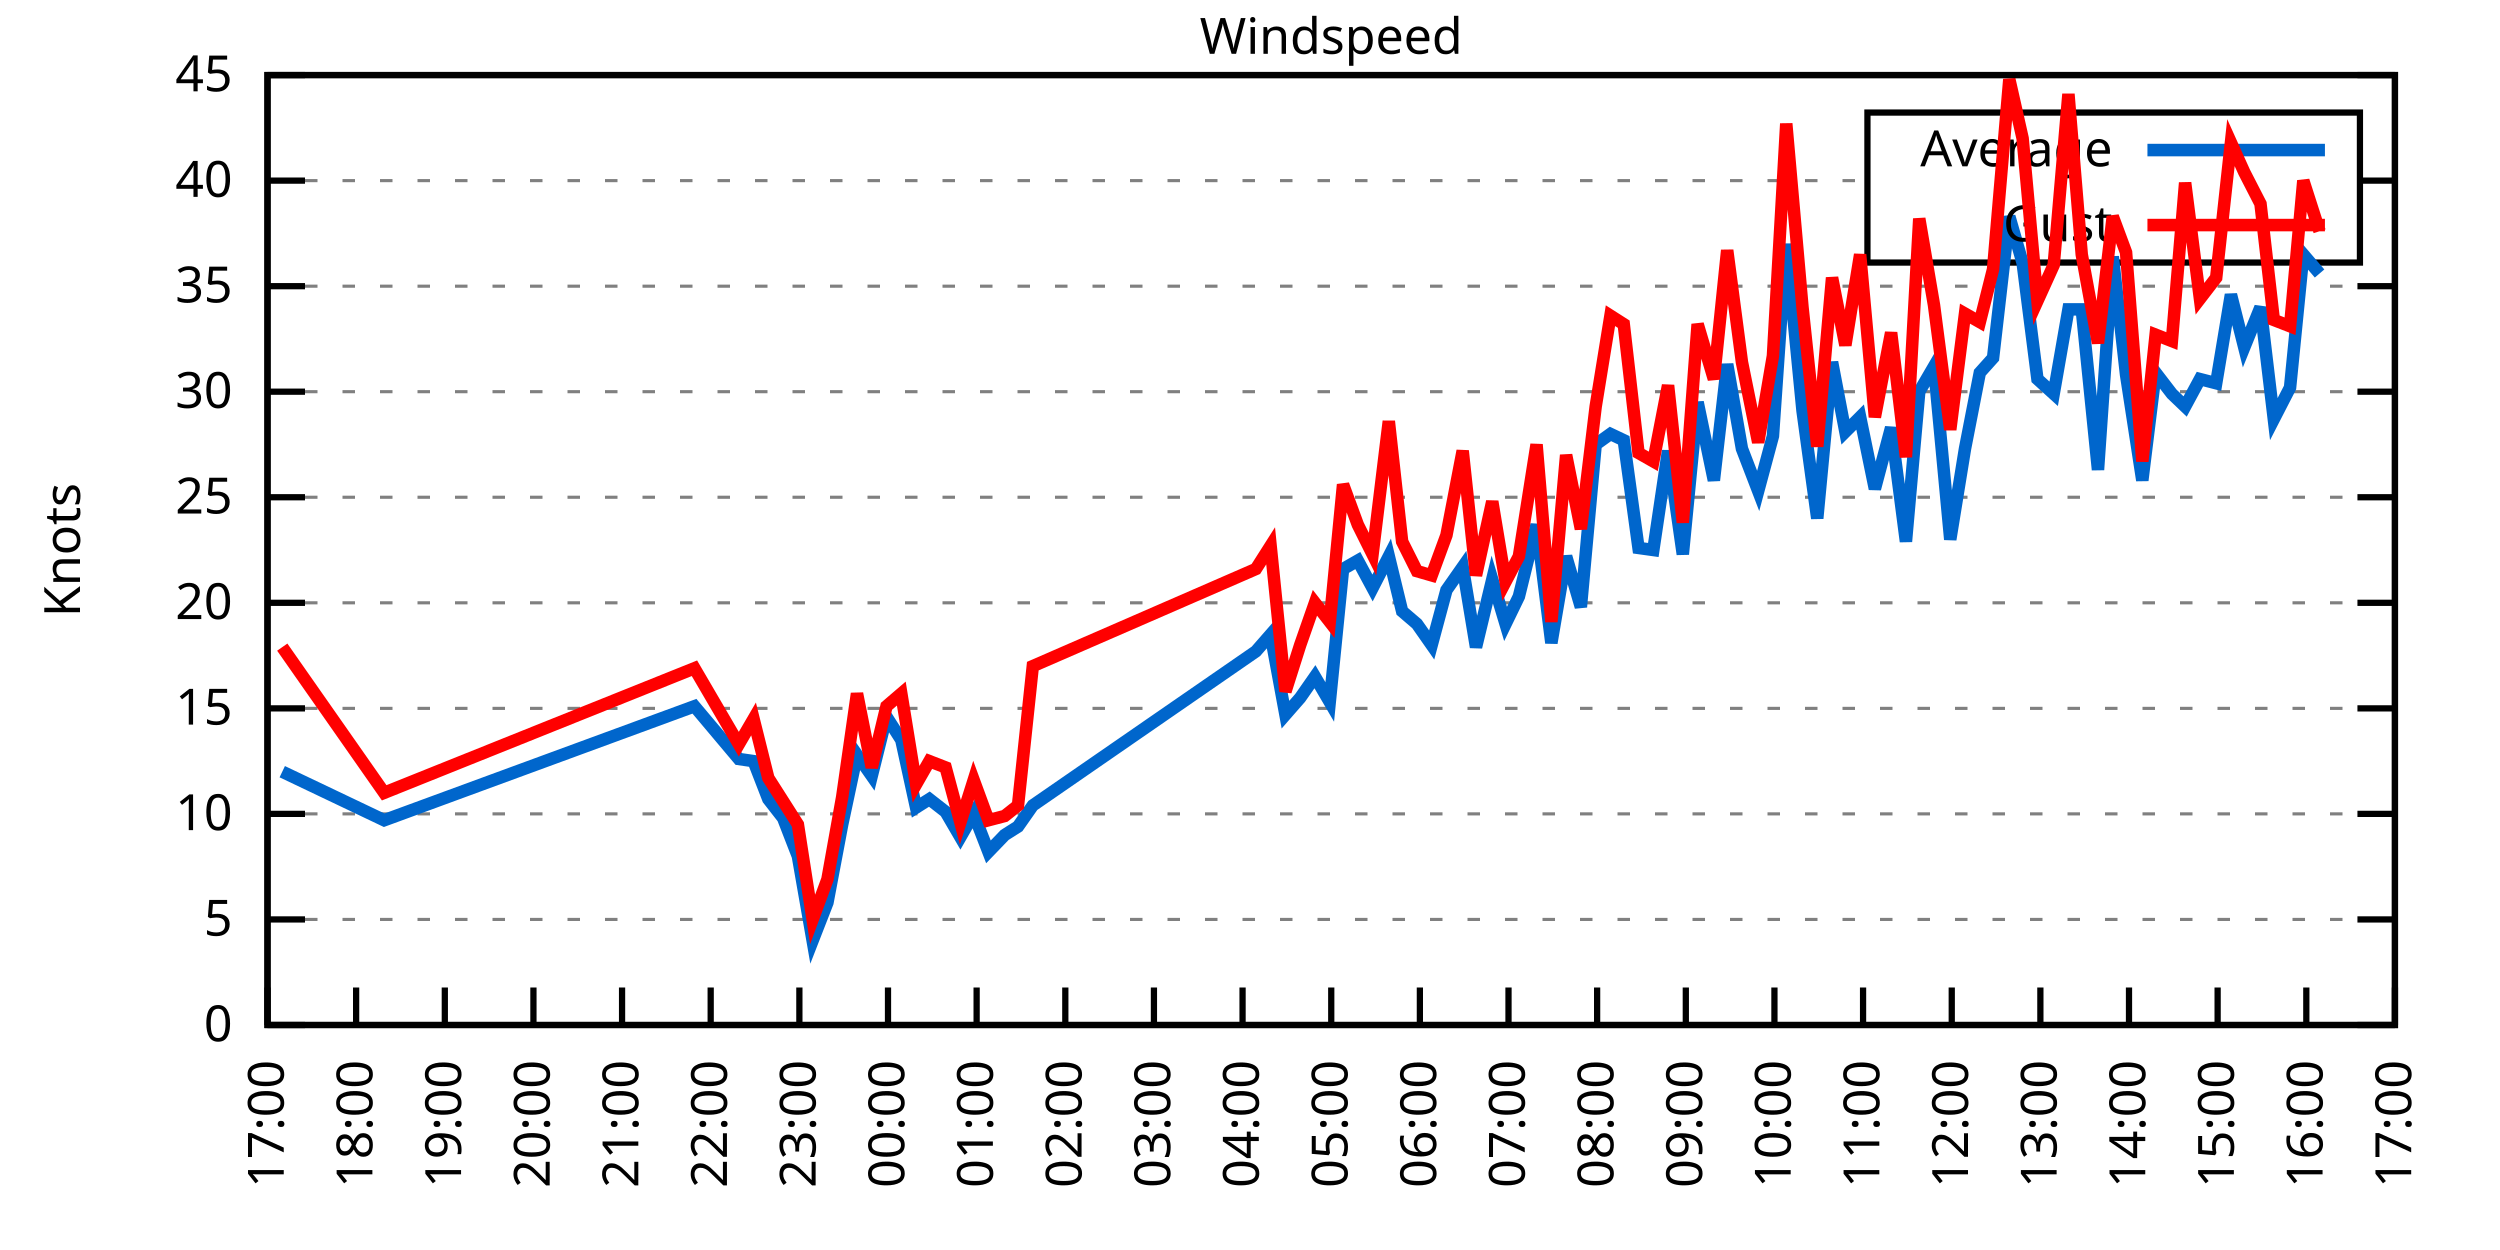
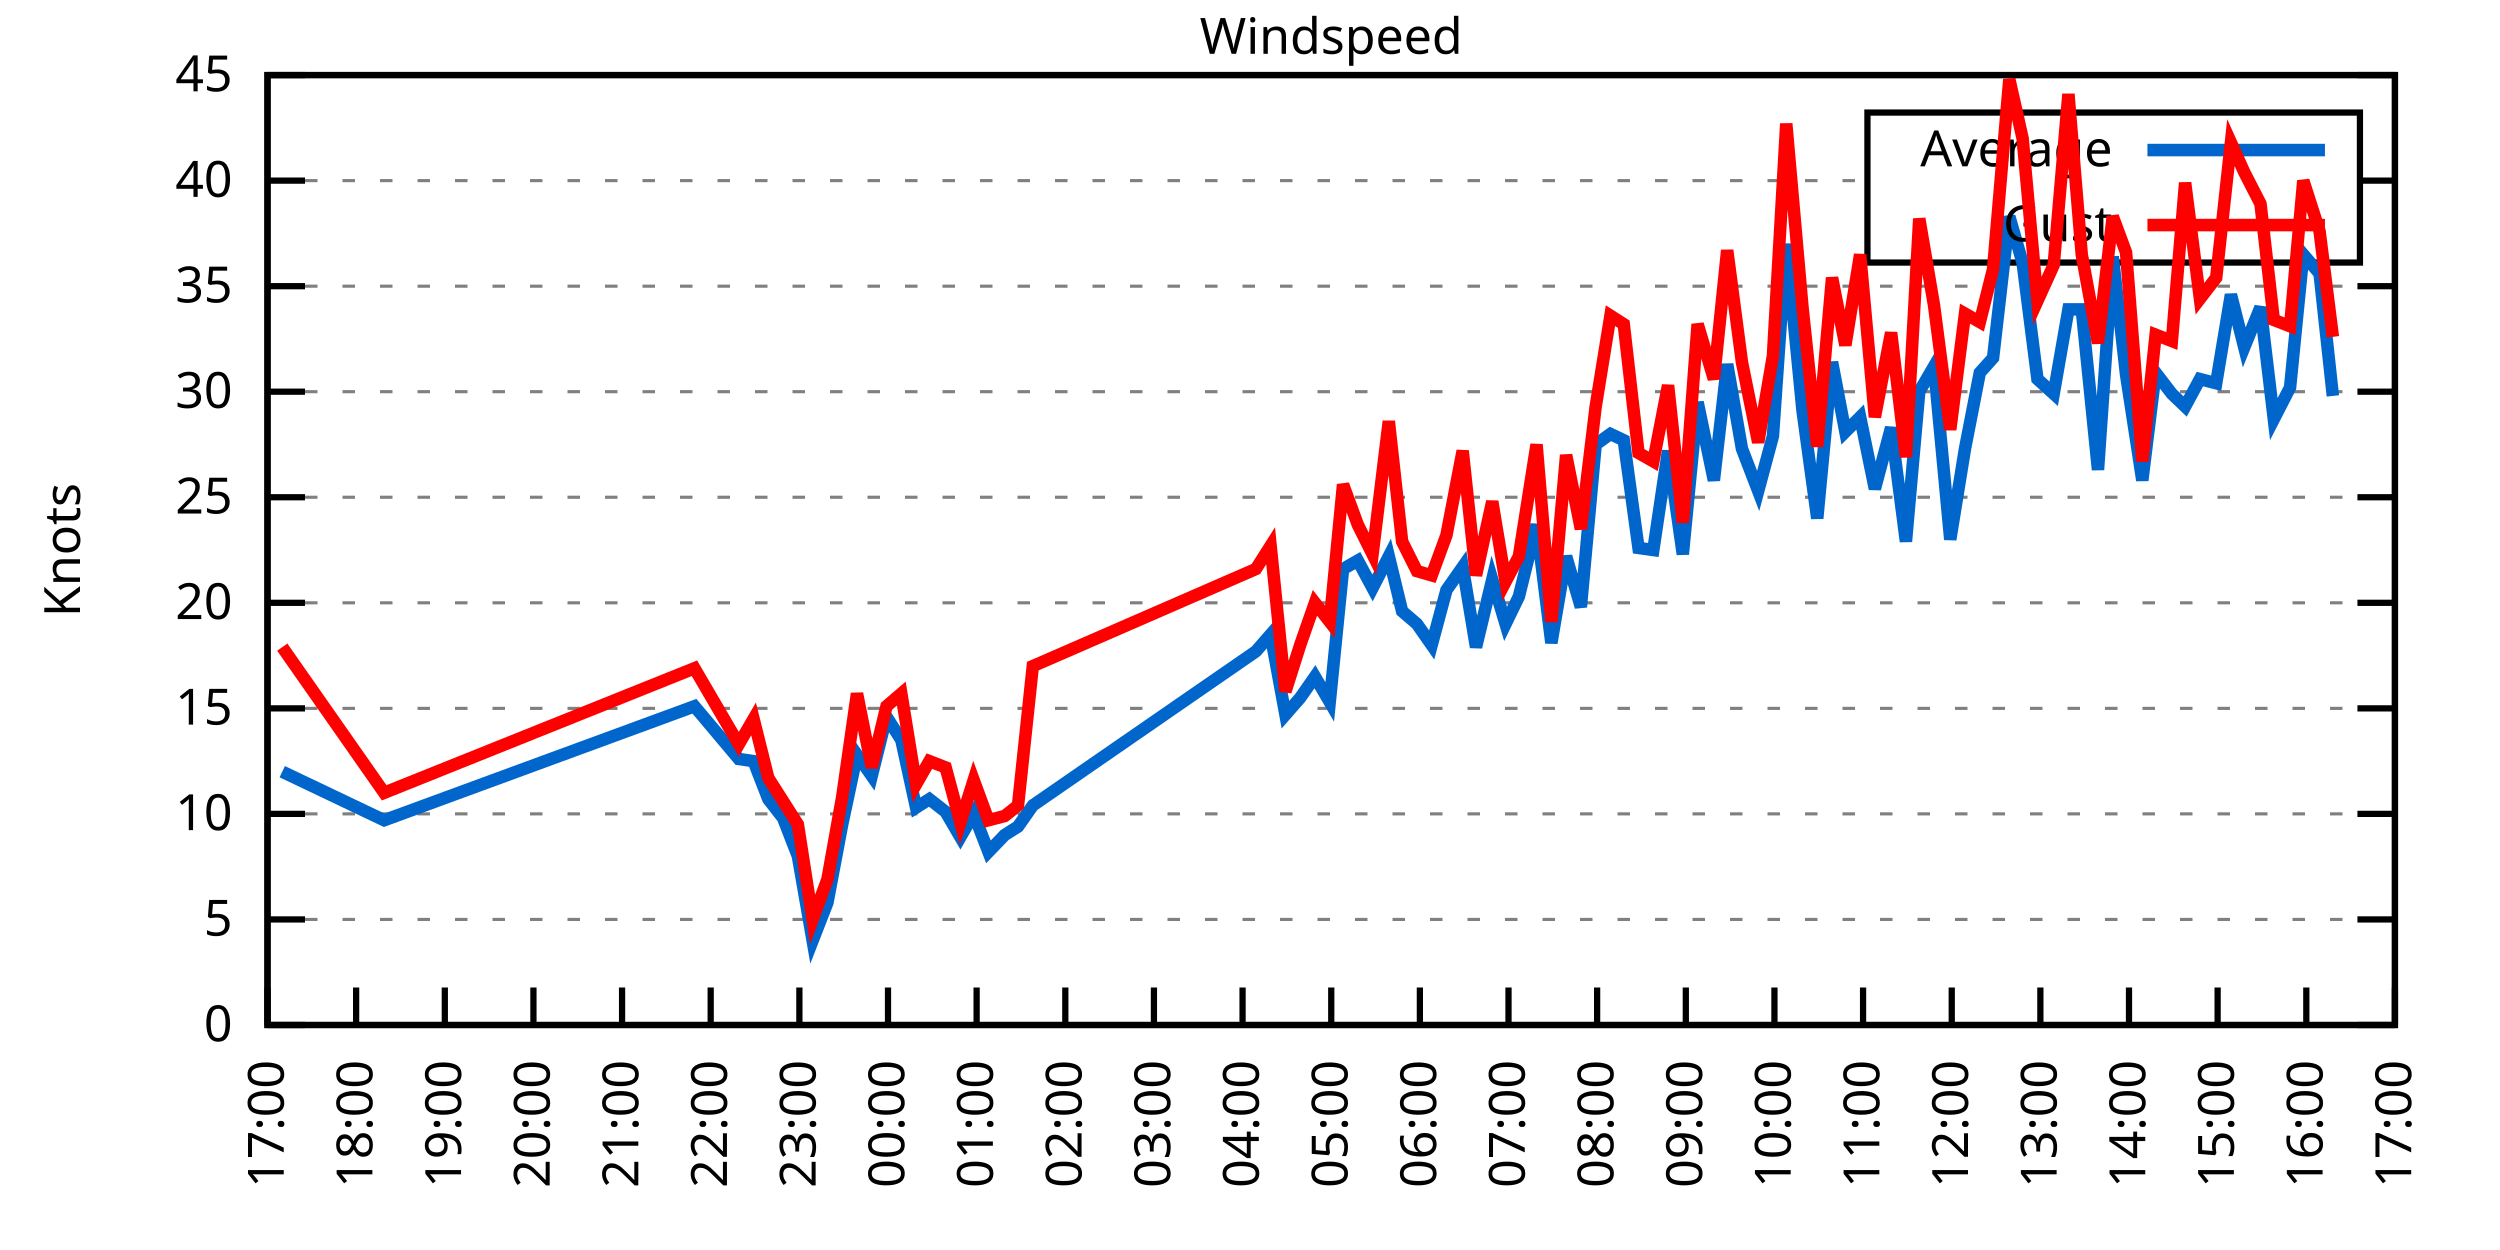
<svg xmlns="http://www.w3.org/2000/svg" xmlns:xlink="http://www.w3.org/1999/xlink" width="400" height="200" viewBox="0 0 400 200">
  <g id="gnuplot_canvas">
    <rect x="0" y="0" width="400" height="200" fill="none" />
    <defs>
      <circle id="gpDot" r="0.5" stroke-width="0.5" stroke="currentColor" />
      <path id="gpPt0" stroke-width="0.333" stroke="currentColor" d="M-1,0 h2 M0,-1 v2" />
      <path id="gpPt1" stroke-width="0.333" stroke="currentColor" d="M-1,-1 L1,1 M1,-1 L-1,1" />
      <path id="gpPt2" stroke-width="0.333" stroke="currentColor" d="M-1,0 L1,0 M0,-1 L0,1 M-1,-1 L1,1 M-1,1 L1,-1" />
      <rect id="gpPt3" stroke-width="0.333" stroke="currentColor" x="-1" y="-1" width="2" height="2" />
      <rect id="gpPt4" stroke-width="0.333" stroke="currentColor" fill="currentColor" x="-1" y="-1" width="2" height="2" />
      <circle id="gpPt5" stroke-width="0.333" stroke="currentColor" cx="0" cy="0" r="1" />
      <use xlink:href="#gpPt5" id="gpPt6" fill="currentColor" stroke="none" />
      <path id="gpPt7" stroke-width="0.333" stroke="currentColor" d="M0,-1.33 L-1.33,0.67 L1.33,0.67 z" />
      <use xlink:href="#gpPt7" id="gpPt8" fill="currentColor" stroke="none" />
      <use xlink:href="#gpPt7" id="gpPt9" stroke="currentColor" transform="rotate(180)" />
      <use xlink:href="#gpPt9" id="gpPt10" fill="currentColor" stroke="none" />
      <use xlink:href="#gpPt3" id="gpPt11" stroke="currentColor" transform="rotate(45)" />
      <use xlink:href="#gpPt11" id="gpPt12" fill="currentColor" stroke="none" />
      <path id="gpPt13" stroke-width="0.333" stroke="currentColor" d="M0,1.330 L1.265,0.411 L0.782,-1.067 L-0.782,-1.076 L-1.265,0.411 z" />
      <use xlink:href="#gpPt13" id="gpPt14" fill="currentColor" stroke="none" />
      <filter id="textbox" filterUnits="objectBoundingBox" x="0" y="0" height="1" width="1">
        <feFlood flood-color="white" flood-opacity="1" result="bgnd" />
        <feComposite in="SourceGraphic" in2="bgnd" operator="atop" />
      </filter>
      <filter id="greybox" filterUnits="objectBoundingBox" x="0" y="0" height="1" width="1">
        <feFlood flood-color="lightgrey" flood-opacity="1" result="grey" />
        <feComposite in="SourceGraphic" in2="grey" operator="atop" />
      </filter>
    </defs>
    <g fill="none" color="white" stroke="currentColor" stroke-width="1.00" stroke-linecap="butt" stroke-linejoin="miter">
</g>
    <g fill="none" color="black" stroke="currentColor" stroke-width="1.00" stroke-linecap="butt" stroke-linejoin="miter">
      <g stroke="none" shape-rendering="crispEdges">
        <polygon fill="rgb(255, 255, 255)" points="42.80,164.00 383.18,164.00 383.18,12.02 42.80,12.02 " />
      </g>
    </g>
    <g fill="none" color="black" stroke="currentColor" stroke-width="1.00" stroke-linecap="butt" stroke-linejoin="miter">
</g>
    <g fill="none" color="black" stroke="black" stroke-width="0.50" stroke-linecap="butt" stroke-linejoin="miter">
</g>
    <g fill="none" color="gray" stroke="currentColor" stroke-width="0.50" stroke-linecap="butt" stroke-linejoin="miter">
      <path stroke="gray" stroke-dasharray="2,4" class="gridline" d="M42.80,164.00 L383.19,164.00  " />
    </g>
    <g fill="none" color="gray" stroke="gray" stroke-width="1.00" stroke-linecap="butt" stroke-linejoin="miter">
</g>
    <g fill="none" color="black" stroke="currentColor" stroke-width="1.00" stroke-linecap="butt" stroke-linejoin="miter">
      <path stroke="black" d="M42.80,164.00 L48.80,164.00 M383.19,164.00 L377.19,164.00  " />
      <g transform="translate(37.20,166.60)" stroke="none" fill="black" font-family="Sans" font-size="8.00" text-anchor="end">
        <text>
          <tspan font-family="Sans"> 0</tspan>
        </text>
      </g>
    </g>
    <g fill="none" color="black" stroke="currentColor" stroke-width="1.00" stroke-linecap="butt" stroke-linejoin="miter">
</g>
    <g fill="none" color="black" stroke="black" stroke-width="0.50" stroke-linecap="butt" stroke-linejoin="miter">
</g>
    <g fill="none" color="gray" stroke="currentColor" stroke-width="0.50" stroke-linecap="butt" stroke-linejoin="miter">
      <path stroke="gray" stroke-dasharray="2,4" class="gridline" d="M42.80,147.11 L383.19,147.11  " />
    </g>
    <g fill="none" color="gray" stroke="gray" stroke-width="1.00" stroke-linecap="butt" stroke-linejoin="miter">
</g>
    <g fill="none" color="black" stroke="currentColor" stroke-width="1.00" stroke-linecap="butt" stroke-linejoin="miter">
      <path stroke="black" d="M42.80,147.11 L48.80,147.11 M383.19,147.11 L377.19,147.11  " />
      <g transform="translate(37.20,149.71)" stroke="none" fill="black" font-family="Sans" font-size="8.00" text-anchor="end">
        <text>
          <tspan font-family="Sans"> 5</tspan>
        </text>
      </g>
    </g>
    <g fill="none" color="black" stroke="currentColor" stroke-width="1.00" stroke-linecap="butt" stroke-linejoin="miter">
</g>
    <g fill="none" color="black" stroke="black" stroke-width="0.50" stroke-linecap="butt" stroke-linejoin="miter">
</g>
    <g fill="none" color="gray" stroke="currentColor" stroke-width="0.50" stroke-linecap="butt" stroke-linejoin="miter">
      <path stroke="gray" stroke-dasharray="2,4" class="gridline" d="M42.80,130.22 L383.19,130.22  " />
    </g>
    <g fill="none" color="gray" stroke="gray" stroke-width="1.00" stroke-linecap="butt" stroke-linejoin="miter">
</g>
    <g fill="none" color="black" stroke="currentColor" stroke-width="1.00" stroke-linecap="butt" stroke-linejoin="miter">
      <path stroke="black" d="M42.80,130.22 L48.80,130.22 M383.19,130.22 L377.19,130.22  " />
      <g transform="translate(37.20,132.82)" stroke="none" fill="black" font-family="Sans" font-size="8.00" text-anchor="end">
        <text>
          <tspan font-family="Sans"> 10</tspan>
        </text>
      </g>
    </g>
    <g fill="none" color="black" stroke="currentColor" stroke-width="1.00" stroke-linecap="butt" stroke-linejoin="miter">
</g>
    <g fill="none" color="black" stroke="black" stroke-width="0.50" stroke-linecap="butt" stroke-linejoin="miter">
</g>
    <g fill="none" color="gray" stroke="currentColor" stroke-width="0.50" stroke-linecap="butt" stroke-linejoin="miter">
      <path stroke="gray" stroke-dasharray="2,4" class="gridline" d="M42.80,113.34 L383.19,113.34  " />
    </g>
    <g fill="none" color="gray" stroke="gray" stroke-width="1.00" stroke-linecap="butt" stroke-linejoin="miter">
</g>
    <g fill="none" color="black" stroke="currentColor" stroke-width="1.00" stroke-linecap="butt" stroke-linejoin="miter">
      <path stroke="black" d="M42.80,113.34 L48.80,113.34 M383.19,113.34 L377.19,113.34  " />
      <g transform="translate(37.20,115.94)" stroke="none" fill="black" font-family="Sans" font-size="8.00" text-anchor="end">
        <text>
          <tspan font-family="Sans"> 15</tspan>
        </text>
      </g>
    </g>
    <g fill="none" color="black" stroke="currentColor" stroke-width="1.00" stroke-linecap="butt" stroke-linejoin="miter">
</g>
    <g fill="none" color="black" stroke="black" stroke-width="0.50" stroke-linecap="butt" stroke-linejoin="miter">
</g>
    <g fill="none" color="gray" stroke="currentColor" stroke-width="0.50" stroke-linecap="butt" stroke-linejoin="miter">
      <path stroke="gray" stroke-dasharray="2,4" class="gridline" d="M42.80,96.45 L383.19,96.45  " />
    </g>
    <g fill="none" color="gray" stroke="gray" stroke-width="1.00" stroke-linecap="butt" stroke-linejoin="miter">
</g>
    <g fill="none" color="black" stroke="currentColor" stroke-width="1.00" stroke-linecap="butt" stroke-linejoin="miter">
      <path stroke="black" d="M42.80,96.45 L48.80,96.45 M383.19,96.45 L377.19,96.45  " />
      <g transform="translate(37.20,99.05)" stroke="none" fill="black" font-family="Sans" font-size="8.00" text-anchor="end">
        <text>
          <tspan font-family="Sans"> 20</tspan>
        </text>
      </g>
    </g>
    <g fill="none" color="black" stroke="currentColor" stroke-width="1.00" stroke-linecap="butt" stroke-linejoin="miter">
</g>
    <g fill="none" color="black" stroke="black" stroke-width="0.50" stroke-linecap="butt" stroke-linejoin="miter">
</g>
    <g fill="none" color="gray" stroke="currentColor" stroke-width="0.50" stroke-linecap="butt" stroke-linejoin="miter">
      <path stroke="gray" stroke-dasharray="2,4" class="gridline" d="M42.80,79.56 L383.19,79.56  " />
    </g>
    <g fill="none" color="gray" stroke="gray" stroke-width="1.00" stroke-linecap="butt" stroke-linejoin="miter">
</g>
    <g fill="none" color="black" stroke="currentColor" stroke-width="1.00" stroke-linecap="butt" stroke-linejoin="miter">
      <path stroke="black" d="M42.80,79.56 L48.80,79.56 M383.19,79.56 L377.19,79.56  " />
      <g transform="translate(37.20,82.16)" stroke="none" fill="black" font-family="Sans" font-size="8.00" text-anchor="end">
        <text>
          <tspan font-family="Sans"> 25</tspan>
        </text>
      </g>
    </g>
    <g fill="none" color="black" stroke="currentColor" stroke-width="1.00" stroke-linecap="butt" stroke-linejoin="miter">
</g>
    <g fill="none" color="black" stroke="black" stroke-width="0.50" stroke-linecap="butt" stroke-linejoin="miter">
</g>
    <g fill="none" color="gray" stroke="currentColor" stroke-width="0.50" stroke-linecap="butt" stroke-linejoin="miter">
      <path stroke="gray" stroke-dasharray="2,4" class="gridline" d="M42.80,62.67 L383.19,62.67  " />
    </g>
    <g fill="none" color="gray" stroke="gray" stroke-width="1.00" stroke-linecap="butt" stroke-linejoin="miter">
</g>
    <g fill="none" color="black" stroke="currentColor" stroke-width="1.00" stroke-linecap="butt" stroke-linejoin="miter">
      <path stroke="black" d="M42.80,62.67 L48.80,62.67 M383.19,62.67 L377.19,62.67  " />
      <g transform="translate(37.20,65.27)" stroke="none" fill="black" font-family="Sans" font-size="8.00" text-anchor="end">
        <text>
          <tspan font-family="Sans"> 30</tspan>
        </text>
      </g>
    </g>
    <g fill="none" color="black" stroke="currentColor" stroke-width="1.00" stroke-linecap="butt" stroke-linejoin="miter">
</g>
    <g fill="none" color="black" stroke="black" stroke-width="0.50" stroke-linecap="butt" stroke-linejoin="miter">
</g>
    <g fill="none" color="gray" stroke="currentColor" stroke-width="0.50" stroke-linecap="butt" stroke-linejoin="miter">
      <path stroke="gray" stroke-dasharray="2,4" class="gridline" d="M42.80,45.79 L383.19,45.79  " />
    </g>
    <g fill="none" color="gray" stroke="gray" stroke-width="1.00" stroke-linecap="butt" stroke-linejoin="miter">
</g>
    <g fill="none" color="black" stroke="currentColor" stroke-width="1.00" stroke-linecap="butt" stroke-linejoin="miter">
      <path stroke="black" d="M42.80,45.79 L48.80,45.79 M383.19,45.79 L377.19,45.79  " />
      <g transform="translate(37.20,48.39)" stroke="none" fill="black" font-family="Sans" font-size="8.00" text-anchor="end">
        <text>
          <tspan font-family="Sans"> 35</tspan>
        </text>
      </g>
    </g>
    <g fill="none" color="black" stroke="currentColor" stroke-width="1.00" stroke-linecap="butt" stroke-linejoin="miter">
</g>
    <g fill="none" color="black" stroke="black" stroke-width="0.50" stroke-linecap="butt" stroke-linejoin="miter">
</g>
    <g fill="none" color="gray" stroke="currentColor" stroke-width="0.50" stroke-linecap="butt" stroke-linejoin="miter">
      <path stroke="gray" stroke-dasharray="2,4" class="gridline" d="M42.80,28.90 L298.79,28.90 M377.59,28.90 L383.19,28.90  " />
    </g>
    <g fill="none" color="gray" stroke="gray" stroke-width="1.00" stroke-linecap="butt" stroke-linejoin="miter">
</g>
    <g fill="none" color="black" stroke="currentColor" stroke-width="1.00" stroke-linecap="butt" stroke-linejoin="miter">
      <path stroke="black" d="M42.80,28.90 L48.80,28.90 M383.19,28.90 L377.19,28.90  " />
      <g transform="translate(37.20,31.50)" stroke="none" fill="black" font-family="Sans" font-size="8.00" text-anchor="end">
        <text>
          <tspan font-family="Sans"> 40</tspan>
        </text>
      </g>
    </g>
    <g fill="none" color="black" stroke="currentColor" stroke-width="1.00" stroke-linecap="butt" stroke-linejoin="miter">
</g>
    <g fill="none" color="black" stroke="black" stroke-width="0.50" stroke-linecap="butt" stroke-linejoin="miter">
</g>
    <g fill="none" color="gray" stroke="currentColor" stroke-width="0.50" stroke-linecap="butt" stroke-linejoin="miter">
      <path stroke="gray" stroke-dasharray="2,4" class="gridline" d="M42.80,12.01 L383.19,12.01  " />
    </g>
    <g fill="none" color="gray" stroke="gray" stroke-width="1.00" stroke-linecap="butt" stroke-linejoin="miter">
</g>
    <g fill="none" color="black" stroke="currentColor" stroke-width="1.00" stroke-linecap="butt" stroke-linejoin="miter">
      <path stroke="black" d="M42.80,12.01 L48.80,12.01 M383.19,12.01 L377.19,12.01  " />
      <g transform="translate(37.20,14.61)" stroke="none" fill="black" font-family="Sans" font-size="8.00" text-anchor="end">
        <text>
          <tspan font-family="Sans"> 45</tspan>
        </text>
      </g>
    </g>
    <g fill="none" color="black" stroke="currentColor" stroke-width="1.00" stroke-linecap="butt" stroke-linejoin="miter">
      <path stroke="black" d="M42.80,164.00 L42.80,158.00  " />
      <g transform="translate(45.40,169.60) rotate(270.00)" stroke="none" fill="black" font-family="Sans" font-size="8.00" text-anchor="end">
        <text>
          <tspan font-family="Sans">17:00</tspan>
        </text>
      </g>
    </g>
    <g fill="none" color="black" stroke="currentColor" stroke-width="1.00" stroke-linecap="butt" stroke-linejoin="miter">
      <path stroke="black" d="M56.98,164.00 L56.98,158.00  " />
      <g transform="translate(59.58,169.60) rotate(270.00)" stroke="none" fill="black" font-family="Sans" font-size="8.00" text-anchor="end">
        <text>
          <tspan font-family="Sans">18:00</tspan>
        </text>
      </g>
    </g>
    <g fill="none" color="black" stroke="currentColor" stroke-width="1.00" stroke-linecap="butt" stroke-linejoin="miter">
      <path stroke="black" d="M71.17,164.00 L71.17,158.00  " />
      <g transform="translate(73.77,169.60) rotate(270.00)" stroke="none" fill="black" font-family="Sans" font-size="8.00" text-anchor="end">
        <text>
          <tspan font-family="Sans">19:00</tspan>
        </text>
      </g>
    </g>
    <g fill="none" color="black" stroke="currentColor" stroke-width="1.00" stroke-linecap="butt" stroke-linejoin="miter">
      <path stroke="black" d="M85.35,164.00 L85.35,158.00  " />
      <g transform="translate(87.95,169.60) rotate(270.00)" stroke="none" fill="black" font-family="Sans" font-size="8.00" text-anchor="end">
        <text>
          <tspan font-family="Sans">20:00</tspan>
        </text>
      </g>
    </g>
    <g fill="none" color="black" stroke="currentColor" stroke-width="1.00" stroke-linecap="butt" stroke-linejoin="miter">
      <path stroke="black" d="M99.53,164.00 L99.53,158.00  " />
      <g transform="translate(102.13,169.60) rotate(270.00)" stroke="none" fill="black" font-family="Sans" font-size="8.00" text-anchor="end">
        <text>
          <tspan font-family="Sans">21:00</tspan>
        </text>
      </g>
    </g>
    <g fill="none" color="black" stroke="currentColor" stroke-width="1.00" stroke-linecap="butt" stroke-linejoin="miter">
      <path stroke="black" d="M113.71,164.00 L113.71,158.00  " />
      <g transform="translate(116.31,169.60) rotate(270.00)" stroke="none" fill="black" font-family="Sans" font-size="8.00" text-anchor="end">
        <text>
          <tspan font-family="Sans">22:00</tspan>
        </text>
      </g>
    </g>
    <g fill="none" color="black" stroke="currentColor" stroke-width="1.00" stroke-linecap="butt" stroke-linejoin="miter">
      <path stroke="black" d="M127.90,164.00 L127.90,158.00  " />
      <g transform="translate(130.50,169.60) rotate(270.00)" stroke="none" fill="black" font-family="Sans" font-size="8.00" text-anchor="end">
        <text>
          <tspan font-family="Sans">23:00</tspan>
        </text>
      </g>
    </g>
    <g fill="none" color="black" stroke="currentColor" stroke-width="1.00" stroke-linecap="butt" stroke-linejoin="miter">
      <path stroke="black" d="M142.08,164.00 L142.08,158.00  " />
      <g transform="translate(144.68,169.60) rotate(270.00)" stroke="none" fill="black" font-family="Sans" font-size="8.00" text-anchor="end">
        <text>
          <tspan font-family="Sans">00:00</tspan>
        </text>
      </g>
    </g>
    <g fill="none" color="black" stroke="currentColor" stroke-width="1.00" stroke-linecap="butt" stroke-linejoin="miter">
      <path stroke="black" d="M156.26,164.00 L156.26,158.00  " />
      <g transform="translate(158.86,169.60) rotate(270.00)" stroke="none" fill="black" font-family="Sans" font-size="8.00" text-anchor="end">
        <text>
          <tspan font-family="Sans">01:00</tspan>
        </text>
      </g>
    </g>
    <g fill="none" color="black" stroke="currentColor" stroke-width="1.00" stroke-linecap="butt" stroke-linejoin="miter">
      <path stroke="black" d="M170.45,164.00 L170.45,158.00  " />
      <g transform="translate(173.05,169.60) rotate(270.00)" stroke="none" fill="black" font-family="Sans" font-size="8.00" text-anchor="end">
        <text>
          <tspan font-family="Sans">02:00</tspan>
        </text>
      </g>
    </g>
    <g fill="none" color="black" stroke="currentColor" stroke-width="1.00" stroke-linecap="butt" stroke-linejoin="miter">
      <path stroke="black" d="M184.63,164.00 L184.63,158.00  " />
      <g transform="translate(187.23,169.60) rotate(270.00)" stroke="none" fill="black" font-family="Sans" font-size="8.00" text-anchor="end">
        <text>
          <tspan font-family="Sans">03:00</tspan>
        </text>
      </g>
    </g>
    <g fill="none" color="black" stroke="currentColor" stroke-width="1.00" stroke-linecap="butt" stroke-linejoin="miter">
      <path stroke="black" d="M198.81,164.00 L198.81,158.00  " />
      <g transform="translate(201.41,169.60) rotate(270.00)" stroke="none" fill="black" font-family="Sans" font-size="8.00" text-anchor="end">
        <text>
          <tspan font-family="Sans">04:00</tspan>
        </text>
      </g>
    </g>
    <g fill="none" color="black" stroke="currentColor" stroke-width="1.00" stroke-linecap="butt" stroke-linejoin="miter">
      <path stroke="black" d="M213.00,164.00 L213.00,158.00  " />
      <g transform="translate(215.60,169.60) rotate(270.00)" stroke="none" fill="black" font-family="Sans" font-size="8.00" text-anchor="end">
        <text>
          <tspan font-family="Sans">05:00</tspan>
        </text>
      </g>
    </g>
    <g fill="none" color="black" stroke="currentColor" stroke-width="1.00" stroke-linecap="butt" stroke-linejoin="miter">
      <path stroke="black" d="M227.18,164.00 L227.18,158.00  " />
      <g transform="translate(229.78,169.60) rotate(270.00)" stroke="none" fill="black" font-family="Sans" font-size="8.00" text-anchor="end">
        <text>
          <tspan font-family="Sans">06:00</tspan>
        </text>
      </g>
    </g>
    <g fill="none" color="black" stroke="currentColor" stroke-width="1.00" stroke-linecap="butt" stroke-linejoin="miter">
      <path stroke="black" d="M241.36,164.00 L241.36,158.00  " />
      <g transform="translate(243.96,169.60) rotate(270.00)" stroke="none" fill="black" font-family="Sans" font-size="8.00" text-anchor="end">
        <text>
          <tspan font-family="Sans">07:00</tspan>
        </text>
      </g>
    </g>
    <g fill="none" color="black" stroke="currentColor" stroke-width="1.00" stroke-linecap="butt" stroke-linejoin="miter">
      <path stroke="black" d="M255.54,164.00 L255.54,158.00  " />
      <g transform="translate(258.14,169.60) rotate(270.00)" stroke="none" fill="black" font-family="Sans" font-size="8.00" text-anchor="end">
        <text>
          <tspan font-family="Sans">08:00</tspan>
        </text>
      </g>
    </g>
    <g fill="none" color="black" stroke="currentColor" stroke-width="1.00" stroke-linecap="butt" stroke-linejoin="miter">
      <path stroke="black" d="M269.73,164.00 L269.73,158.00  " />
      <g transform="translate(272.33,169.60) rotate(270.00)" stroke="none" fill="black" font-family="Sans" font-size="8.00" text-anchor="end">
        <text>
          <tspan font-family="Sans">09:00</tspan>
        </text>
      </g>
    </g>
    <g fill="none" color="black" stroke="currentColor" stroke-width="1.00" stroke-linecap="butt" stroke-linejoin="miter">
      <path stroke="black" d="M283.91,164.00 L283.91,158.00  " />
      <g transform="translate(286.51,169.60) rotate(270.00)" stroke="none" fill="black" font-family="Sans" font-size="8.00" text-anchor="end">
        <text>
          <tspan font-family="Sans">10:00</tspan>
        </text>
      </g>
    </g>
    <g fill="none" color="black" stroke="currentColor" stroke-width="1.00" stroke-linecap="butt" stroke-linejoin="miter">
      <path stroke="black" d="M298.09,164.00 L298.09,158.00  " />
      <g transform="translate(300.69,169.60) rotate(270.00)" stroke="none" fill="black" font-family="Sans" font-size="8.00" text-anchor="end">
        <text>
          <tspan font-family="Sans">11:00</tspan>
        </text>
      </g>
    </g>
    <g fill="none" color="black" stroke="currentColor" stroke-width="1.00" stroke-linecap="butt" stroke-linejoin="miter">
      <path stroke="black" d="M312.28,164.00 L312.28,158.00  " />
      <g transform="translate(314.88,169.60) rotate(270.00)" stroke="none" fill="black" font-family="Sans" font-size="8.00" text-anchor="end">
        <text>
          <tspan font-family="Sans">12:00</tspan>
        </text>
      </g>
    </g>
    <g fill="none" color="black" stroke="currentColor" stroke-width="1.00" stroke-linecap="butt" stroke-linejoin="miter">
      <path stroke="black" d="M326.46,164.00 L326.46,158.00  " />
      <g transform="translate(329.06,169.60) rotate(270.00)" stroke="none" fill="black" font-family="Sans" font-size="8.00" text-anchor="end">
        <text>
          <tspan font-family="Sans">13:00</tspan>
        </text>
      </g>
    </g>
    <g fill="none" color="black" stroke="currentColor" stroke-width="1.00" stroke-linecap="butt" stroke-linejoin="miter">
      <path stroke="black" d="M340.64,164.00 L340.64,158.00  " />
      <g transform="translate(343.24,169.60) rotate(270.00)" stroke="none" fill="black" font-family="Sans" font-size="8.00" text-anchor="end">
        <text>
          <tspan font-family="Sans">14:00</tspan>
        </text>
      </g>
    </g>
    <g fill="none" color="black" stroke="currentColor" stroke-width="1.00" stroke-linecap="butt" stroke-linejoin="miter">
      <path stroke="black" d="M354.82,164.00 L354.82,158.00  " />
      <g transform="translate(357.42,169.60) rotate(270.00)" stroke="none" fill="black" font-family="Sans" font-size="8.00" text-anchor="end">
        <text>
          <tspan font-family="Sans">15:00</tspan>
        </text>
      </g>
    </g>
    <g fill="none" color="black" stroke="currentColor" stroke-width="1.00" stroke-linecap="butt" stroke-linejoin="miter">
      <path stroke="black" d="M369.01,164.00 L369.01,158.00  " />
      <g transform="translate(371.61,169.60) rotate(270.00)" stroke="none" fill="black" font-family="Sans" font-size="8.00" text-anchor="end">
        <text>
          <tspan font-family="Sans">16:00</tspan>
        </text>
      </g>
    </g>
    <g fill="none" color="black" stroke="currentColor" stroke-width="1.00" stroke-linecap="butt" stroke-linejoin="miter">
      <path stroke="black" d="M383.19,164.00 L383.19,158.00  " />
      <g transform="translate(385.79,169.60) rotate(270.00)" stroke="none" fill="black" font-family="Sans" font-size="8.00" text-anchor="end">
        <text>
          <tspan font-family="Sans">17:00</tspan>
        </text>
      </g>
    </g>
    <g fill="none" color="black" stroke="currentColor" stroke-width="1.00" stroke-linecap="butt" stroke-linejoin="miter">
</g>
    <g fill="none" color="black" stroke="currentColor" stroke-width="1.00" stroke-linecap="butt" stroke-linejoin="miter">
      <path stroke="black" d="M42.80,12.01 L42.80,164.00 L383.19,164.00 L383.19,12.01 L42.80,12.01 Z  " />
    </g>
    <g fill="none" color="black" stroke="currentColor" stroke-width="1.00" stroke-linecap="butt" stroke-linejoin="miter">
</g>
    <g fill="none" color="black" stroke="currentColor" stroke-width="1.00" stroke-linecap="butt" stroke-linejoin="miter">
      <path stroke="black" d="M298.79,42.01 L298.79,18.01 L377.59,18.01 L377.59,42.01 L298.79,42.01 Z  " />
    </g>
    <g id="Windspeed_plot_1">
      <g fill="none" color="white" stroke="black" stroke-width="2.00" stroke-linecap="butt" stroke-linejoin="miter">
</g>
      <g fill="none" color="black" stroke="currentColor" stroke-width="2.00" stroke-linecap="butt" stroke-linejoin="miter">
        <g transform="translate(337.99,26.61)" stroke="none" fill="black" font-family="Sans" font-size="8.00" text-anchor="end">
          <text>
            <tspan font-family="Sans">Average</tspan>
          </text>
        </g>
      </g>
      <g fill="none" color="black" stroke="currentColor" stroke-width="2.00" stroke-linecap="butt" stroke-linejoin="miter">
-         <path stroke="rgb(  0, 102, 204)" d="M343.59,24.01 L371.99,24.01 M45.16,123.47 L61.47,131.24 L111.11,113.00 L118.21,121.44 L120.57,121.78 L122.93,127.86   L125.30,130.90 L127.66,136.98 L130.02,150.49 L132.39,144.41 L134.75,131.91 L137.12,120.77 L139.48,124.14 L141.84,114.69   L144.21,118.40 L146.57,129.21 L148.70,127.86 L151.30,129.89 L153.66,133.94 L155.79,130.22 L158.15,136.30 L160.75,133.60   L162.88,132.25 L165.25,128.87 L200.94,104.22 L203.30,101.52 L205.67,114.35 L208.03,111.65 L210.39,108.27 L212.76,112.32   L214.89,91.04 L217.25,89.69 L219.61,94.08 L222.21,89.02 L224.34,97.80 L226.71,99.83 L229.07,103.20 L231.43,94.42   L234.03,90.71 L236.16,103.54 L238.76,92.73 L240.89,99.83 L243.02,95.44 L245.85,83.95 L248.22,102.87 L250.58,89.02   L252.94,97.12 L255.31,71.12 L257.67,69.43 L259.80,70.44 L262.16,87.67 L264.53,88.00 L266.89,72.13 L269.25,88.68   L271.62,64.36 L274.22,76.86 L276.35,58.28 L278.71,71.79 L281.31,78.55 L283.67,69.77 L285.80,39.03 L288.40,65.71   L290.76,82.94 L293.13,57.94 L295.26,69.09 L297.62,66.73 L299.98,78.21 L302.58,68.42 L304.95,86.65 L307.08,62.67   L309.44,58.62 L312.04,86.32 L314.40,71.79 L316.77,59.63 L318.89,57.27 L321.49,34.64 L323.62,42.07 L325.99,60.65   L328.59,63.01 L330.95,49.50 L333.08,49.50 L335.68,75.17 L338.04,41.06 L340.17,59.97 L342.77,76.86 L344.90,59.63   L347.50,63.01 L349.62,65.04 L351.99,60.65 L354.59,61.32 L356.95,47.14 L359.08,55.58 L361.68,49.16 L363.81,67.06   L366.41,62.00 L368.53,40.72 L371.13,43.76  " />
+         <path stroke="rgb(  0, 102, 204)" d="M343.59,24.01 L371.99,24.01 M45.16,123.47 L61.47,131.24 L111.11,113.00 L118.21,121.44 L120.57,121.78 L122.93,127.86   L125.30,130.90 L127.66,136.98 L130.02,150.49 L132.39,144.41 L134.75,131.91 L137.12,120.77 L139.48,124.14 L141.84,114.69   L144.21,118.40 L146.57,129.21 L148.70,127.86 L151.30,129.89 L153.66,133.94 L155.79,130.22 L158.15,136.30 L160.75,133.60   L162.88,132.25 L165.25,128.87 L200.94,104.22 L203.30,101.52 L205.67,114.35 L208.03,111.65 L210.39,108.27 L212.76,112.32   L214.89,91.04 L217.25,89.69 L219.61,94.08 L222.21,89.02 L224.34,97.80 L226.71,99.83 L229.07,103.20 L231.43,94.42   L234.03,90.71 L236.16,103.54 L238.76,92.73 L240.89,99.83 L243.02,95.44 L245.85,83.95 L248.22,102.87 L250.58,89.02   L252.94,97.12 L255.31,71.12 L257.67,69.43 L259.80,70.44 L262.16,87.67 L264.53,88.00 L266.89,72.13 L269.25,88.68   L271.62,64.36 L274.22,76.86 L276.35,58.28 L278.71,71.79 L281.31,78.55 L283.67,69.77 L285.80,39.03 L288.40,65.71   L290.76,82.94 L293.13,57.94 L295.26,69.09 L297.62,66.73 L299.98,78.21 L302.58,68.42 L304.95,86.65 L307.08,62.67   L309.44,58.62 L312.04,86.32 L314.40,71.79 L316.77,59.63 L318.89,57.27 L321.49,34.64 L323.62,42.07 L325.99,60.65   L328.59,63.01 L330.95,49.50 L333.08,49.50 L335.68,75.17 L338.04,41.06 L340.17,59.97 L342.77,76.86 L344.90,59.63   L347.50,63.01 L349.62,65.04 L351.99,60.65 L354.59,61.32 L356.95,47.14 L359.08,55.58 L361.68,49.16 L363.81,67.06   L366.41,62.00 L368.53,40.72 L371.13,43.76 L373.26,63.35  " />
      </g>
    </g>
    <g id="Windspeed_plot_2">
      <g fill="none" color="black" stroke="currentColor" stroke-width="2.00" stroke-linecap="butt" stroke-linejoin="miter">
        <g transform="translate(337.99,38.61)" stroke="none" fill="black" font-family="Sans" font-size="8.00" text-anchor="end">
          <text>
            <tspan font-family="Sans">Gust</tspan>
          </text>
        </g>
      </g>
      <g fill="none" color="black" stroke="currentColor" stroke-width="2.00" stroke-linecap="butt" stroke-linejoin="miter">
-         <path stroke="rgb(255,   0,   0)" d="M343.59,36.01 L371.99,36.01 M45.16,103.54 L61.47,126.85 L111.11,106.92 L118.21,119.08 L120.57,115.03 L122.93,124.48   L125.30,128.20 L127.66,131.91 L130.02,147.11 L132.39,140.69 L134.75,127.52 L137.12,110.97 L139.48,122.79 L141.84,113.00   L144.21,110.97 L146.57,125.50 L148.70,121.78 L151.30,122.79 L153.66,131.58 L155.79,124.82 L158.15,131.24 L160.75,130.56   L162.88,128.87 L165.25,106.58 L200.94,91.04 L203.30,87.33 L205.67,110.63 L208.03,103.20 L210.39,96.45 L212.76,99.49   L214.89,77.53 L217.25,83.95 L219.61,88.68 L222.21,67.40 L224.34,86.65 L226.71,91.38 L229.07,92.06 L231.43,85.64   L234.03,72.13 L236.16,92.06 L238.76,80.24 L240.89,93.07 L243.02,89.02 L245.85,71.12 L248.22,99.49 L250.58,72.81   L252.94,84.63 L255.31,65.04 L257.67,50.51 L259.80,51.87 L262.16,72.47 L264.53,73.82 L266.89,61.66 L269.25,83.61   L271.62,51.87 L274.22,60.65 L276.35,40.04 L278.71,57.94 L281.31,70.78 L283.67,56.93 L285.80,19.78 L288.40,49.16   L290.76,71.45 L293.13,44.43 L295.26,55.24 L297.62,40.72 L299.98,66.73 L302.58,53.22 L304.95,73.14 L307.08,34.98   L309.44,48.83 L312.04,68.75 L314.40,50.18 L316.77,51.53 L318.89,43.08 L321.49,12.69 L323.62,22.14 L325.99,48.15   L328.59,42.41 L330.95,15.05 L333.08,40.72 L335.68,54.90 L338.04,34.64 L340.17,40.38 L342.77,73.82 L344.90,53.55   L347.50,54.57 L349.62,29.24 L351.99,47.81 L354.59,44.43 L356.95,22.82 L359.08,27.55 L361.68,32.61 L363.81,51.19   L366.41,52.20 L368.53,28.90 L371.13,37.00  " />
+         <path stroke="rgb(255,   0,   0)" d="M343.59,36.01 L371.99,36.01 M45.16,103.54 L61.47,126.85 L111.11,106.92 L118.21,119.08 L120.57,115.03 L122.93,124.48   L125.30,128.20 L127.66,131.91 L130.02,147.11 L132.39,140.69 L134.75,127.52 L137.12,110.97 L139.48,122.79 L141.84,113.00   L144.21,110.97 L146.57,125.50 L148.70,121.78 L151.30,122.79 L153.66,131.58 L155.79,124.82 L158.15,131.24 L160.75,130.56   L162.88,128.87 L165.25,106.58 L200.94,91.04 L203.30,87.33 L205.67,110.63 L208.03,103.20 L210.39,96.45 L212.76,99.49   L214.89,77.53 L217.25,83.95 L219.61,88.68 L222.21,67.40 L224.34,86.65 L226.71,91.38 L229.07,92.06 L231.43,85.64   L234.03,72.13 L236.16,92.06 L238.76,80.24 L240.89,93.07 L243.02,89.02 L245.85,71.12 L248.22,99.49 L250.58,72.81   L252.94,84.63 L255.31,65.04 L257.67,50.51 L259.80,51.87 L262.16,72.47 L264.53,73.82 L266.89,61.66 L269.25,83.61   L271.62,51.87 L274.22,60.65 L276.35,40.04 L278.71,57.94 L281.31,70.78 L283.67,56.93 L285.80,19.78 L288.40,49.16   L290.76,71.45 L293.13,44.43 L295.26,55.24 L297.62,40.72 L299.98,66.73 L302.58,53.22 L304.95,73.14 L307.08,34.98   L309.44,48.83 L312.04,68.75 L314.40,50.18 L316.77,51.53 L318.89,43.08 L321.49,12.69 L323.62,22.14 L325.99,48.15   L328.59,42.41 L330.95,15.05 L333.08,40.72 L335.68,54.90 L338.04,34.64 L340.17,40.38 L342.77,73.82 L344.90,53.55   L347.50,54.57 L349.62,29.24 L351.99,47.81 L354.59,44.43 L356.95,22.82 L359.08,27.55 L361.68,32.61 L363.81,51.19   L366.41,52.20 L368.53,28.90 L371.13,37.00 L373.26,53.89  " />
      </g>
    </g>
    <g fill="none" color="black" stroke="currentColor" stroke-width="2.00" stroke-linecap="butt" stroke-linejoin="miter">
</g>
    <g fill="none" color="black" stroke="black" stroke-width="1.00" stroke-linecap="butt" stroke-linejoin="miter">
</g>
    <g fill="none" color="black" stroke="currentColor" stroke-width="1.00" stroke-linecap="butt" stroke-linejoin="miter">
      <path stroke="black" d="M42.80,12.01 L42.80,164.00 L383.19,164.00 L383.19,12.01 L42.80,12.01 Z  " />
      <g transform="translate(12.80,88.01) rotate(270.00)" stroke="none" fill="black" font-family="Sans" font-size="8.00" text-anchor="middle">
        <text>
          <tspan font-family="Sans">Knots</tspan>
        </text>
      </g>
    </g>
    <g fill="none" color="black" stroke="currentColor" stroke-width="1.00" stroke-linecap="butt" stroke-linejoin="miter">
</g>
    <g fill="none" color="black" stroke="currentColor" stroke-width="1.00" stroke-linecap="butt" stroke-linejoin="miter">
      <g transform="translate(212.99,8.61)" stroke="none" fill="black" font-family="Sans" font-size="8.00" text-anchor="middle">
        <text>
          <tspan font-family="Sans">Windspeed</tspan>
        </text>
      </g>
    </g>
    <g fill="none" color="black" stroke="currentColor" stroke-width="1.00" stroke-linecap="butt" stroke-linejoin="miter">
</g>
  </g>
</svg>
